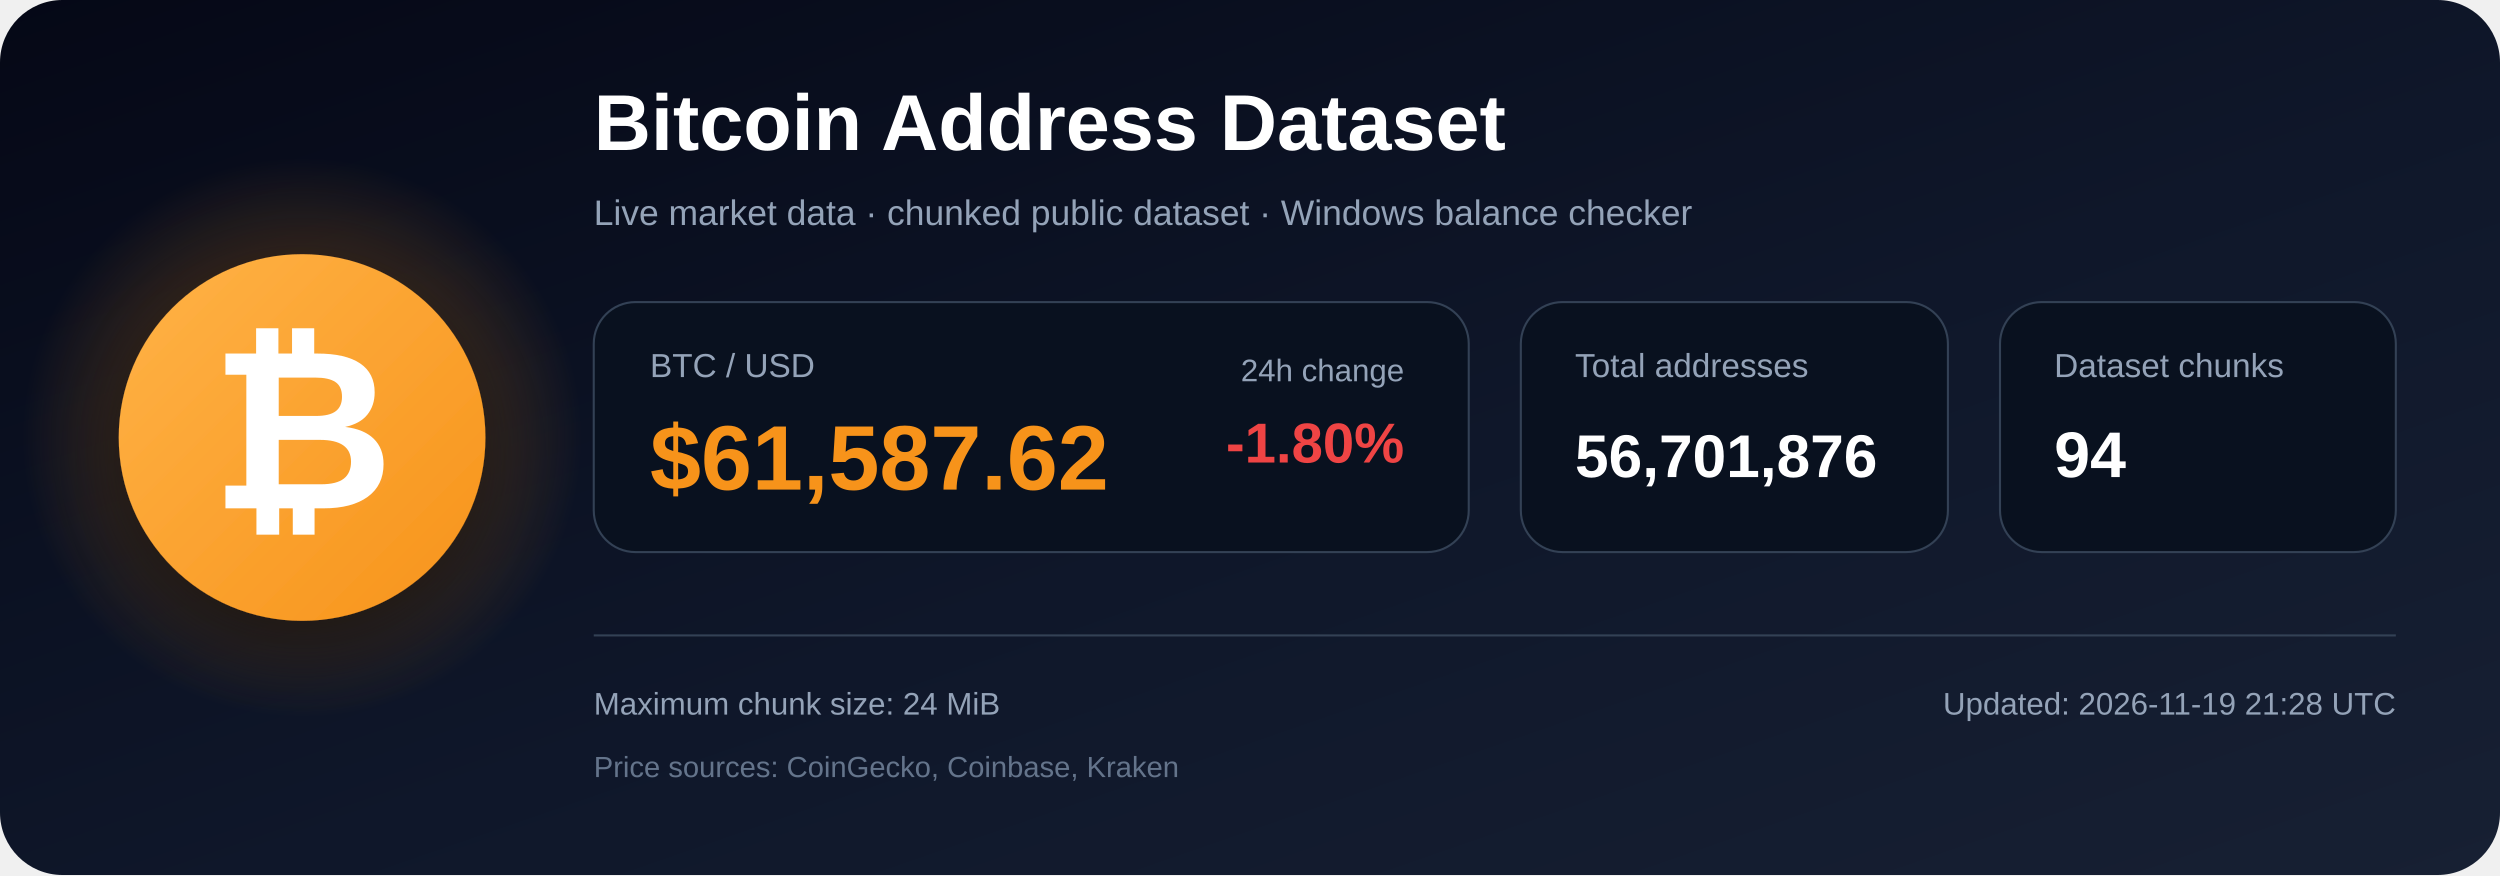
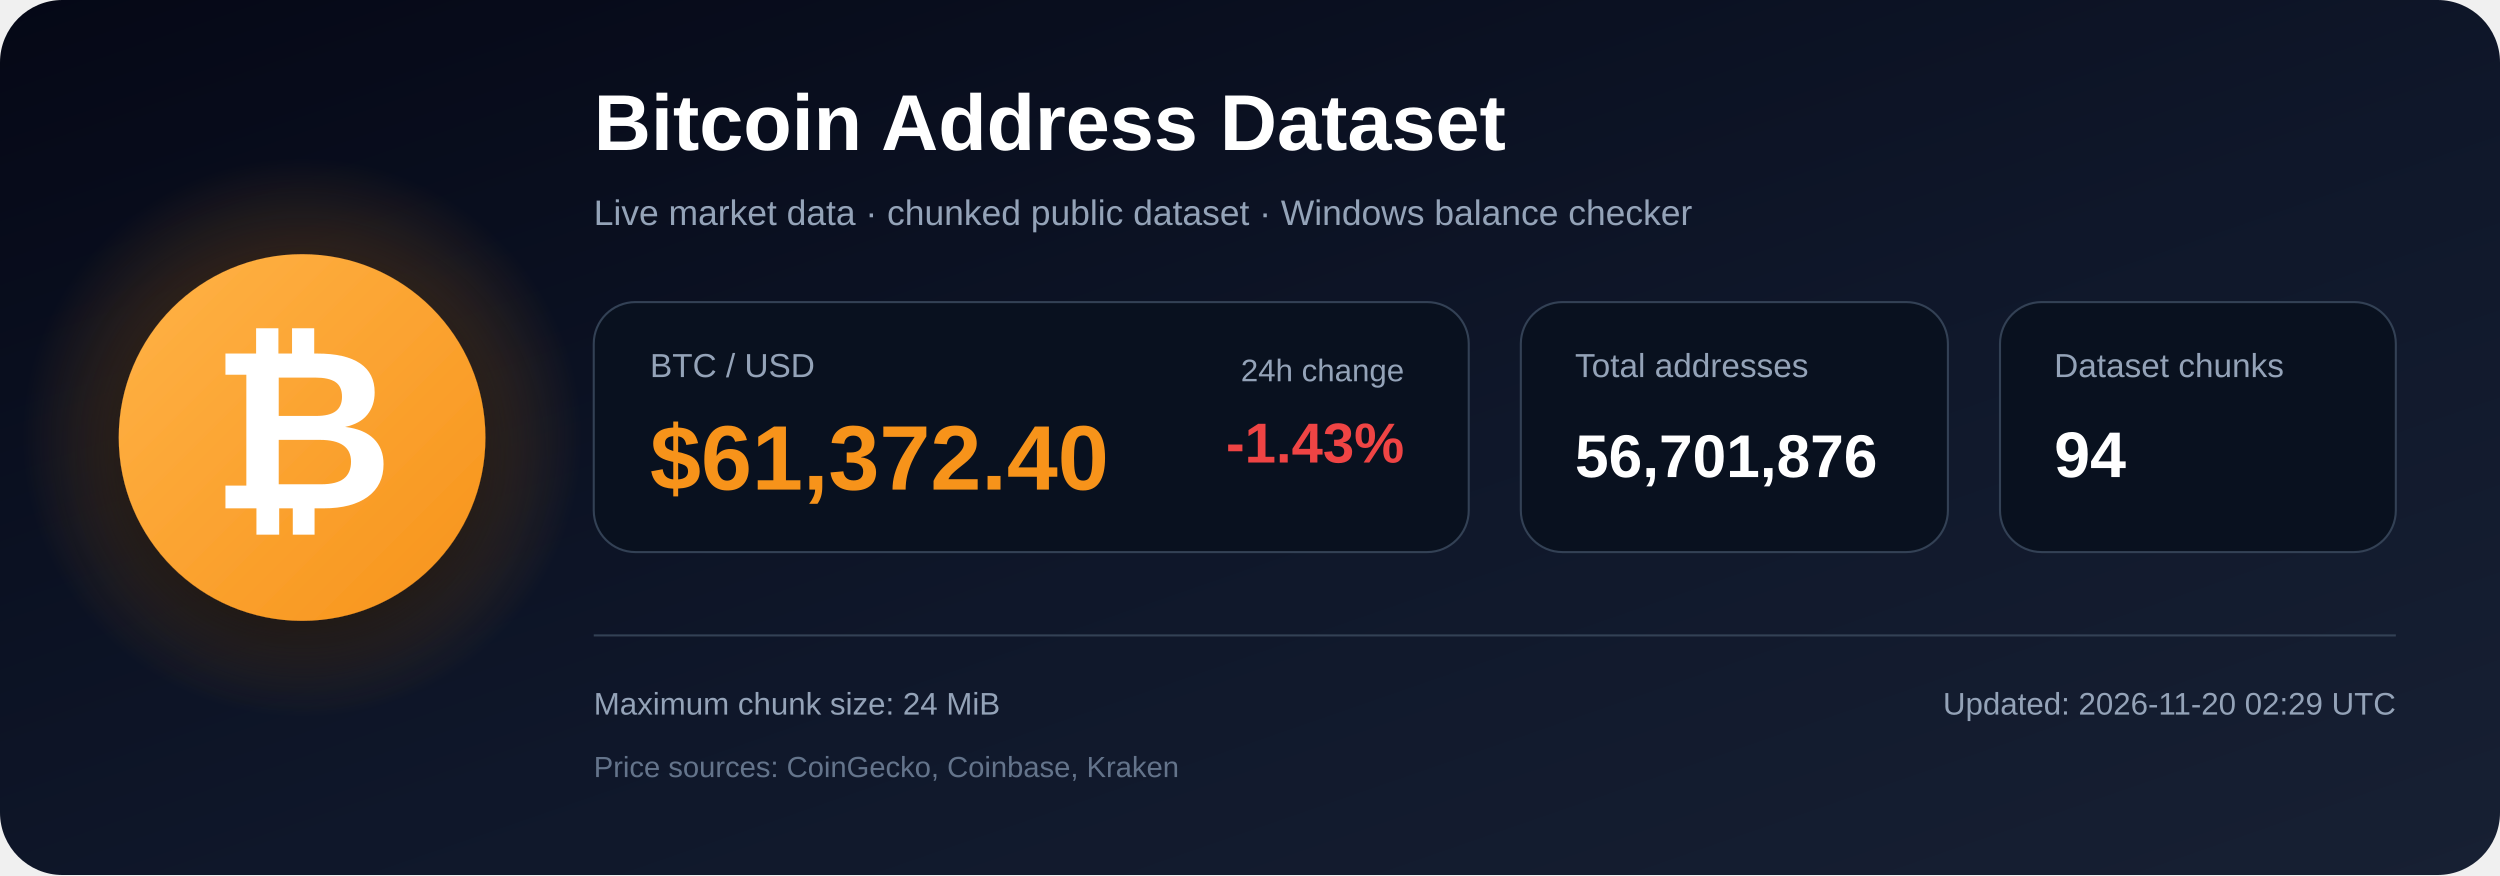
<svg xmlns="http://www.w3.org/2000/svg" width="1200" height="420" viewBox="0 0 1200 420" role="img" aria-labelledby="title description">
  <defs>
    <linearGradient id="bg" x1="0" y1="0" x2="1" y2="1">
      <stop offset="0%" stop-color="#050816" />
      <stop offset="55%" stop-color="#0f172a" />
      <stop offset="100%" stop-color="#172033" />
    </linearGradient>
    <radialGradient id="glow">
      <stop offset="0%" stop-color="#f7931a" stop-opacity=".48" />
      <stop offset="100%" stop-color="#f7931a" stop-opacity="0" />
    </radialGradient>
    <linearGradient id="orange" x1="0" y1="0" x2="1" y2="1">
      <stop offset="0%" stop-color="#ffb347" />
      <stop offset="100%" stop-color="#f7931a" />
    </linearGradient>
    <filter id="shadow" x="-40%" y="-40%" width="180%" height="180%">
      <feDropShadow dx="0" dy="12" stdDeviation="18" flood-color="#000000" flood-opacity=".50" />
    </filter>
  </defs>
  <rect width="1200" height="420" rx="30" fill="url(#bg)" />
  <circle cx="145" cy="210" r="135" fill="url(#glow)" />
  <circle cx="145" cy="210" r="88" fill="url(#orange)" filter="url(#shadow)" />
  <text x="145" y="244" text-anchor="middle" font-family="Arial, Helvetica, sans-serif" font-size="108" font-weight="700" fill="#ffffff">₿</text>
  <text x="285" y="72" font-family="Arial, Helvetica, sans-serif" font-size="38" font-weight="700" fill="#ffffff">
    Bitcoin Address Dataset
  </text>
  <text x="285" y="108" font-family="Arial, Helvetica, sans-serif" font-size="17" fill="#94a3b8">
    Live market data · chunked public dataset · Windows balance checker
  </text>
  <rect x="285" y="145" width="420" height="120" rx="20" fill="#09111f" stroke="#334155" />
  <text x="312" y="181" font-family="Arial, Helvetica, sans-serif" font-size="16" fill="#94a3b8">BTC / USD</text>
-   <text x="312" y="235" font-family="Arial, Helvetica, sans-serif" font-size="44" font-weight="700" fill="#f7931a">$61,587.62</text>
+   <text x="312" y="235" font-family="Arial, Helvetica, sans-serif" font-size="44" font-weight="700" fill="#f7931a">$61,372.40</text>
  <text x="674" y="183" text-anchor="end" font-family="Arial, Helvetica, sans-serif" font-size="15" fill="#94a3b8">24h change</text>
-   <text x="674" y="222" text-anchor="end" font-family="Arial, Helvetica, sans-serif" font-size="27" font-weight="700" fill="#ef4444">-1.80%</text>
+   <text x="674" y="222" text-anchor="end" font-family="Arial, Helvetica, sans-serif" font-size="27" font-weight="700" fill="#ef4444">-1.43%</text>
  <rect x="730" y="145" width="205" height="120" rx="20" fill="#09111f" stroke="#334155" />
  <text x="756" y="181" font-family="Arial, Helvetica, sans-serif" font-size="16" fill="#94a3b8">Total addresses</text>
  <text x="756" y="229" font-family="Arial, Helvetica, sans-serif" font-size="29" font-weight="700" fill="#ffffff">56,701,876</text>
  <rect x="960" y="145" width="190" height="120" rx="20" fill="#09111f" stroke="#334155" />
  <text x="986" y="181" font-family="Arial, Helvetica, sans-serif" font-size="16" fill="#94a3b8">Dataset chunks</text>
  <text x="986" y="229" font-family="Arial, Helvetica, sans-serif" font-size="31" font-weight="700" fill="#ffffff">94</text>
  <line x1="285" y1="305" x2="1150" y2="305" stroke="#334155" stroke-width="1" />
  <text x="285" y="343" font-family="Arial, Helvetica, sans-serif" font-size="15" fill="#94a3b8">
    Maximum chunk size: 24 MiB
  </text>
  <text x="285" y="373" font-family="Arial, Helvetica, sans-serif" font-size="14" fill="#64748b">
    Price sources: CoinGecko, Coinbase, Kraken
  </text>
  <text x="1150" y="343" text-anchor="end" font-family="Arial, Helvetica, sans-serif" font-size="15" fill="#94a3b8">
-     Updated: 2026-11-19 21:28 UTC
+     Updated: 2026-11-20 02:29 UTC
  </text>
</svg>
